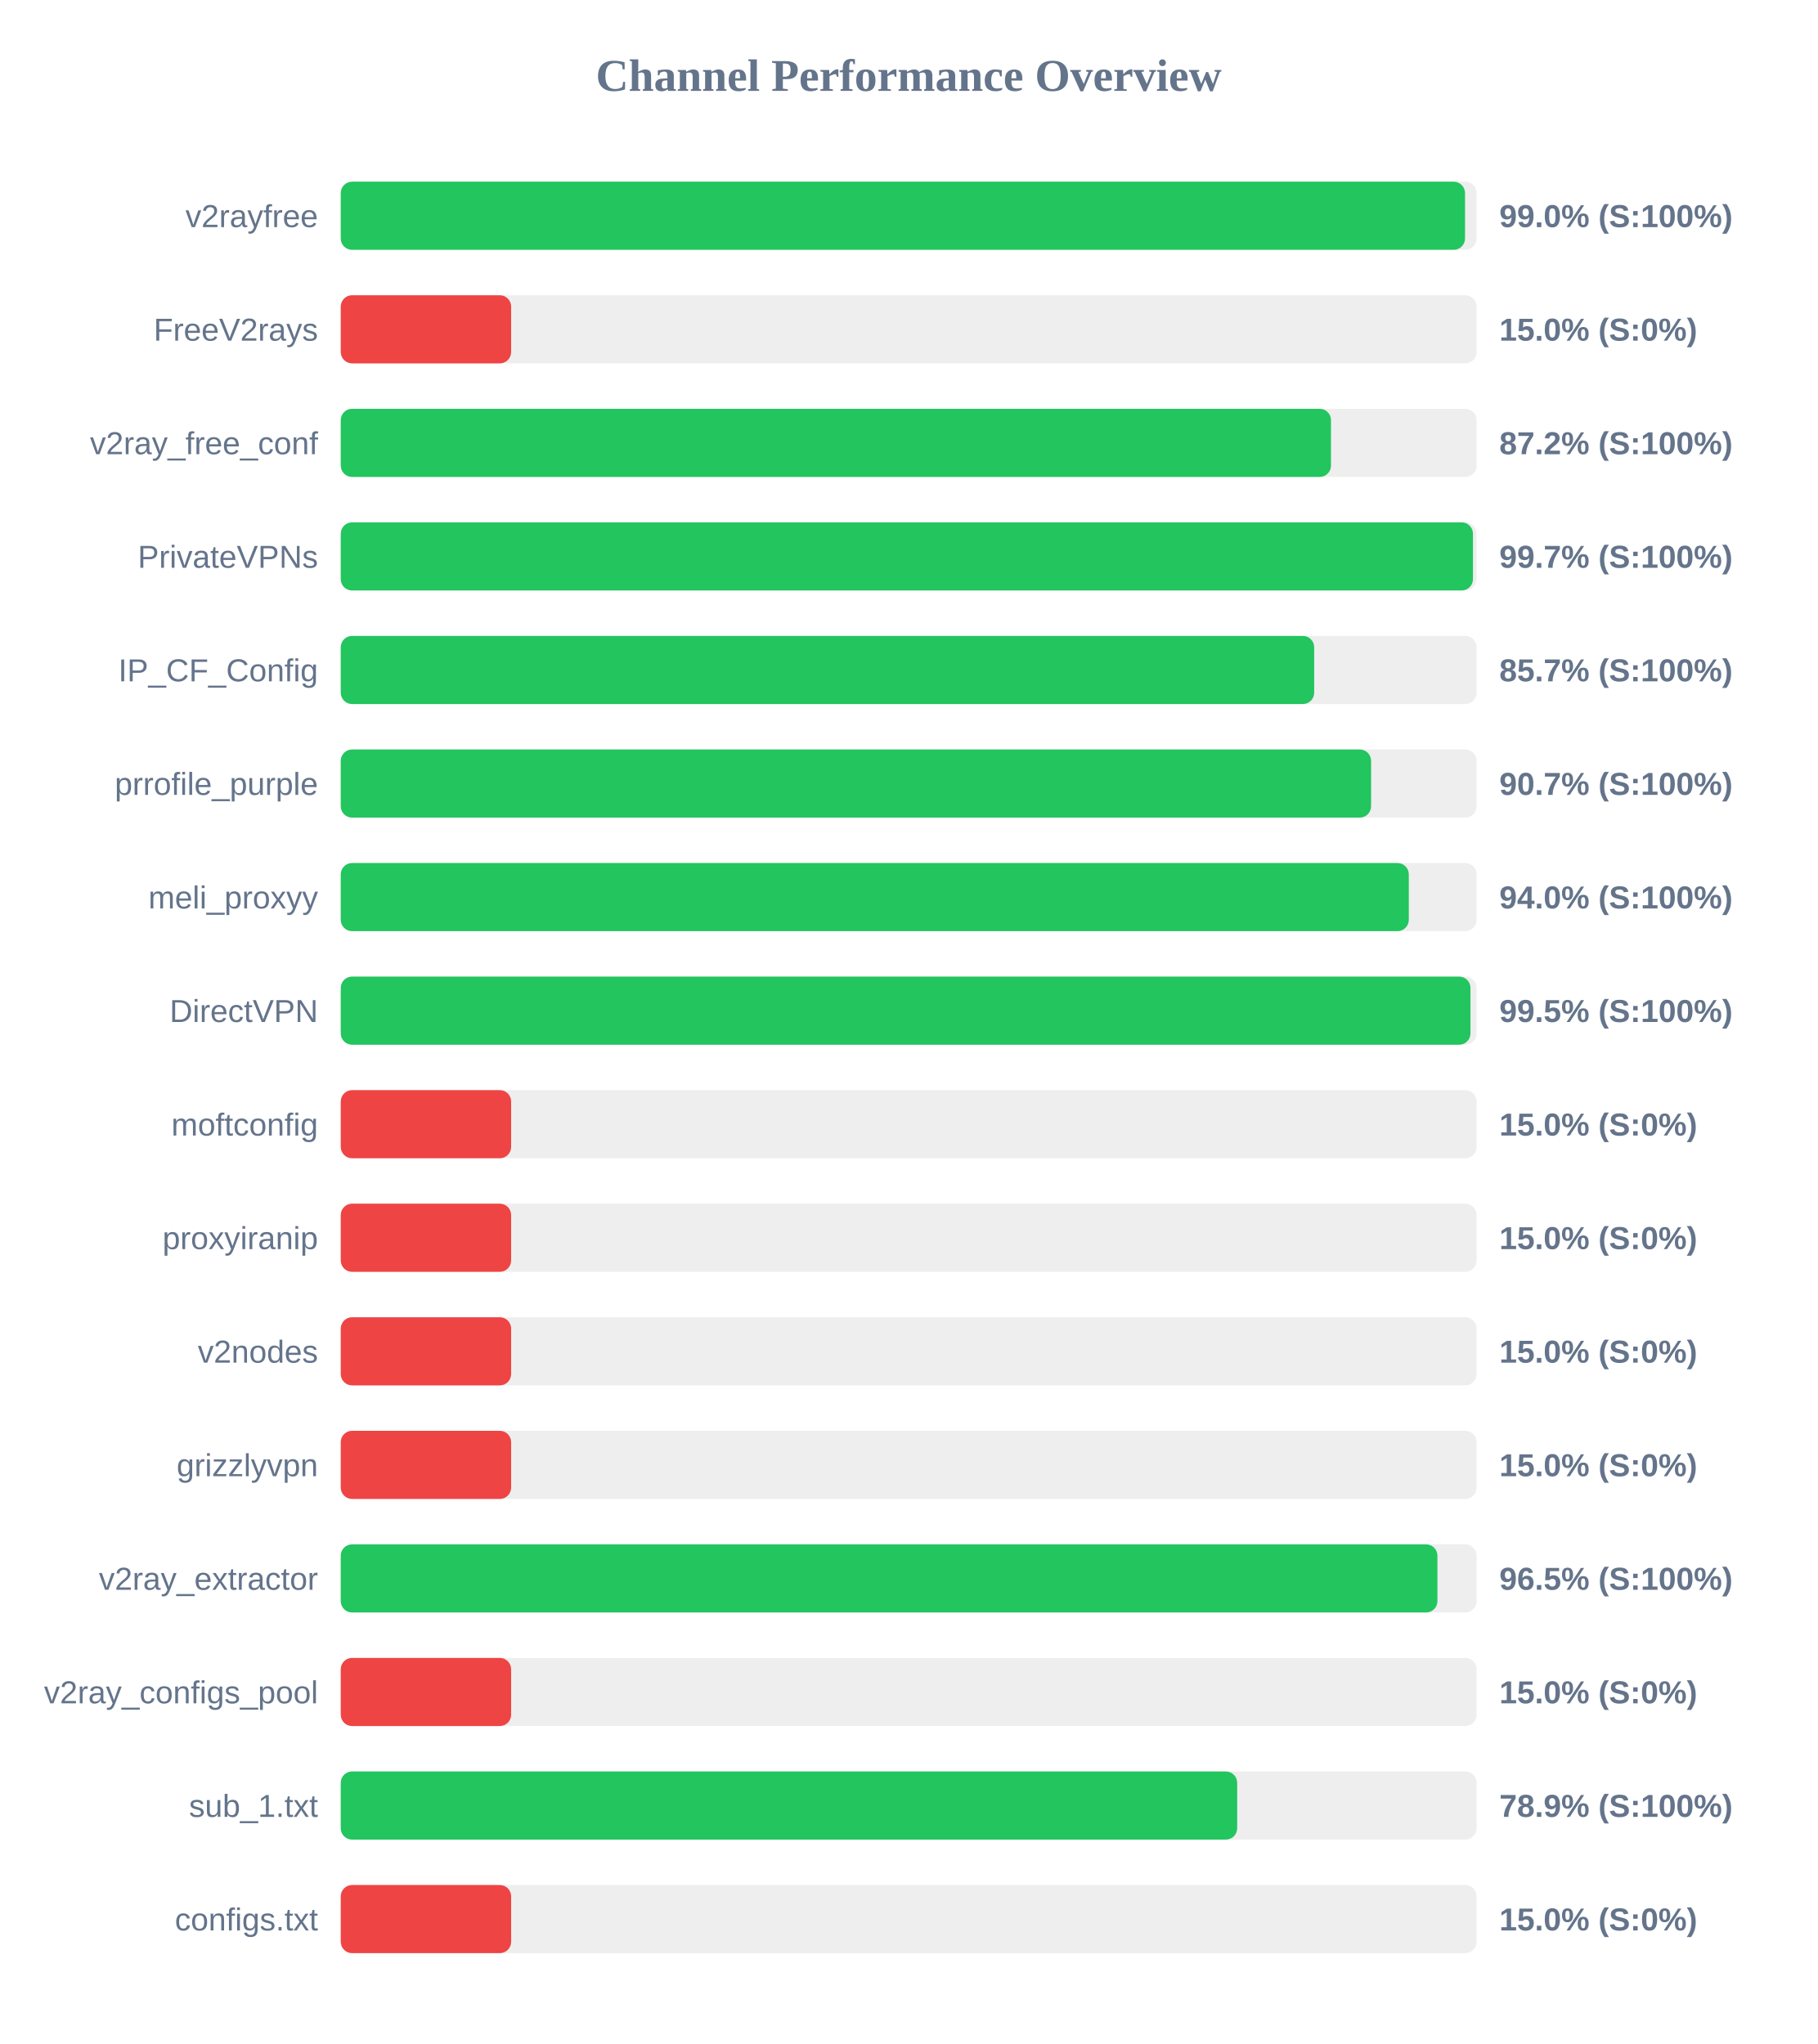
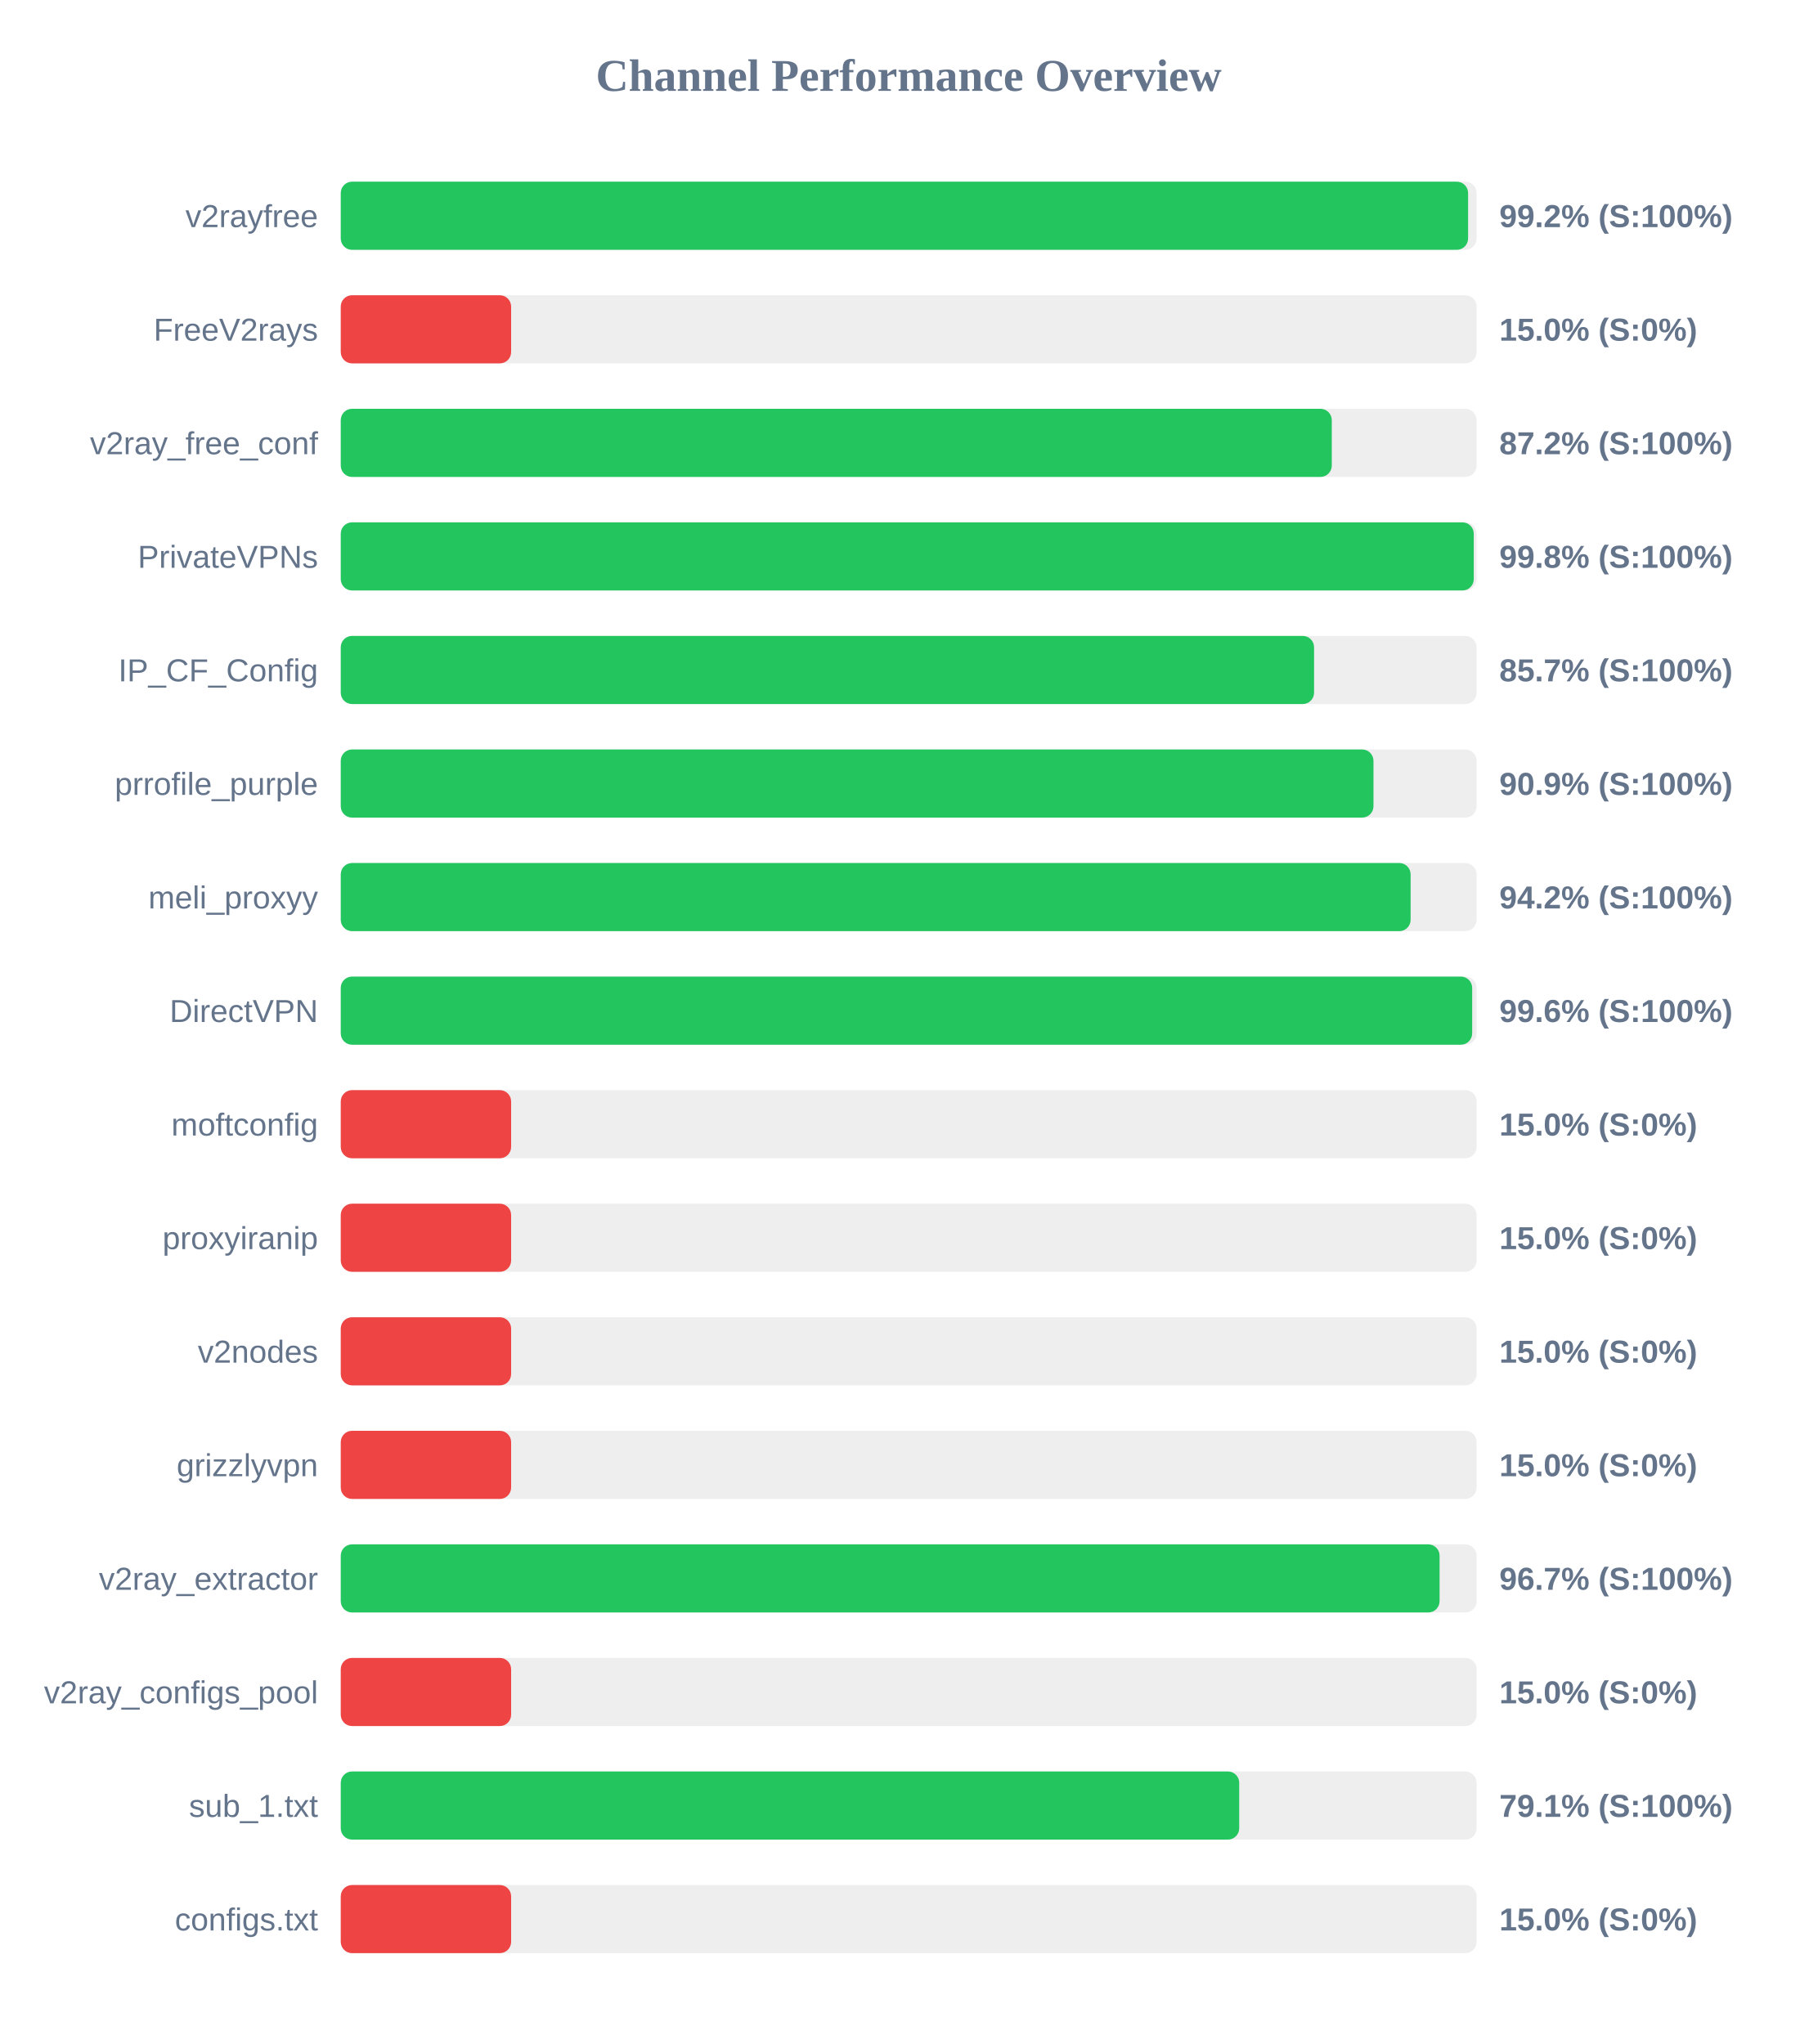
<svg xmlns="http://www.w3.org/2000/svg" width="800" height="900" version="1.1">
  <style>
        .row { font: 14px Arial; fill: #64748b; }
        .score { font: bold 14px Arial; fill: #64748b; }
    </style>
  <text x="400" y="40" text-anchor="middle" font-size="20px" font-weight="bold" fill="#64748b">Channel Performance Overview</text>
  <rect x="150" y="80" width="500" height="30" fill="#eee" rx="5" />
-   <rect x="150" y="80" width="494.9" height="30" fill="#22c55e" rx="5" />
+   <rect x="150" y="80" width="496.25" height="30" fill="#22c55e" rx="5" />
  <text x="140" y="100" text-anchor="end" class="row">v2rayfree</text>
-   <text x="660" y="100" text-anchor="start" class="score">99.0% (S:100%)</text>
+   <text x="660" y="100" text-anchor="start" class="score">99.2% (S:100%)</text>
  <rect x="150" y="130" width="500" height="30" fill="#eee" rx="5" />
  <rect x="150" y="130" width="75.0" height="30" fill="#ef4444" rx="5" />
  <text x="140" y="150" text-anchor="end" class="row">FreeV2rays</text>
  <text x="660" y="150" text-anchor="start" class="score">15.0% (S:0%)</text>
  <rect x="150" y="180" width="500" height="30" fill="#eee" rx="5" />
-   <rect x="150" y="180" width="435.9" height="30" fill="#22c55e" rx="5" />
+   <rect x="150" y="180" width="436.25" height="30" fill="#22c55e" rx="5" />
  <text x="140" y="200" text-anchor="end" class="row">v2ray_free_conf</text>
  <text x="660" y="200" text-anchor="start" class="score">87.2% (S:100%)</text>
  <rect x="150" y="230" width="500" height="30" fill="#eee" rx="5" />
-   <rect x="150" y="230" width="498.4" height="30" fill="#22c55e" rx="5" />
+   <rect x="150" y="230" width="498.75" height="30" fill="#22c55e" rx="5" />
  <text x="140" y="250" text-anchor="end" class="row">PrivateVPNs</text>
-   <text x="660" y="250" text-anchor="start" class="score">99.7% (S:100%)</text>
+   <text x="660" y="250" text-anchor="start" class="score">99.8% (S:100%)</text>
  <rect x="150" y="280" width="500" height="30" fill="#eee" rx="5" />
-   <rect x="150" y="280" width="428.5" height="30" fill="#22c55e" rx="5" />
+   <rect x="150" y="280" width="428.45" height="30" fill="#22c55e" rx="5" />
  <text x="140" y="300" text-anchor="end" class="row">IP_CF_Config</text>
  <text x="660" y="300" text-anchor="start" class="score">85.7% (S:100%)</text>
  <rect x="150" y="330" width="500" height="30" fill="#eee" rx="5" />
-   <rect x="150" y="330" width="453.55" height="30" fill="#22c55e" rx="5" />
+   <rect x="150" y="330" width="454.6" height="30" fill="#22c55e" rx="5" />
  <text x="140" y="350" text-anchor="end" class="row">prrofile_purple</text>
-   <text x="660" y="350" text-anchor="start" class="score">90.7% (S:100%)</text>
+   <text x="660" y="350" text-anchor="start" class="score">90.9% (S:100%)</text>
  <rect x="150" y="380" width="500" height="30" fill="#eee" rx="5" />
-   <rect x="150" y="380" width="470.15" height="30" fill="#22c55e" rx="5" />
+   <rect x="150" y="380" width="470.95" height="30" fill="#22c55e" rx="5" />
  <text x="140" y="400" text-anchor="end" class="row">meli_proxyy</text>
-   <text x="660" y="400" text-anchor="start" class="score">94.0% (S:100%)</text>
+   <text x="660" y="400" text-anchor="start" class="score">94.2% (S:100%)</text>
  <rect x="150" y="430" width="500" height="30" fill="#eee" rx="5" />
-   <rect x="150" y="430" width="497.3" height="30" fill="#22c55e" rx="5" />
+   <rect x="150" y="430" width="498.05" height="30" fill="#22c55e" rx="5" />
  <text x="140" y="450" text-anchor="end" class="row">DirectVPN</text>
-   <text x="660" y="450" text-anchor="start" class="score">99.5% (S:100%)</text>
+   <text x="660" y="450" text-anchor="start" class="score">99.6% (S:100%)</text>
  <rect x="150" y="480" width="500" height="30" fill="#eee" rx="5" />
  <rect x="150" y="480" width="75.0" height="30" fill="#ef4444" rx="5" />
  <text x="140" y="500" text-anchor="end" class="row">moftconfig</text>
  <text x="660" y="500" text-anchor="start" class="score">15.0% (S:0%)</text>
  <rect x="150" y="530" width="500" height="30" fill="#eee" rx="5" />
  <rect x="150" y="530" width="75.0" height="30" fill="#ef4444" rx="5" />
  <text x="140" y="550" text-anchor="end" class="row">proxyiranip</text>
  <text x="660" y="550" text-anchor="start" class="score">15.0% (S:0%)</text>
  <rect x="150" y="580" width="500" height="30" fill="#eee" rx="5" />
  <rect x="150" y="580" width="75.0" height="30" fill="#ef4444" rx="5" />
  <text x="140" y="600" text-anchor="end" class="row">v2nodes</text>
  <text x="660" y="600" text-anchor="start" class="score">15.0% (S:0%)</text>
  <rect x="150" y="630" width="500" height="30" fill="#eee" rx="5" />
  <rect x="150" y="630" width="75.0" height="30" fill="#ef4444" rx="5" />
  <text x="140" y="650" text-anchor="end" class="row">grizzlyvpn</text>
  <text x="660" y="650" text-anchor="start" class="score">15.0% (S:0%)</text>
  <rect x="150" y="680" width="500" height="30" fill="#eee" rx="5" />
-   <rect x="150" y="680" width="482.75" height="30" fill="#22c55e" rx="5" />
+   <rect x="150" y="680" width="483.7" height="30" fill="#22c55e" rx="5" />
  <text x="140" y="700" text-anchor="end" class="row">v2ray_extractor</text>
-   <text x="660" y="700" text-anchor="start" class="score">96.5% (S:100%)</text>
+   <text x="660" y="700" text-anchor="start" class="score">96.7% (S:100%)</text>
  <rect x="150" y="730" width="500" height="30" fill="#eee" rx="5" />
  <rect x="150" y="730" width="75.0" height="30" fill="#ef4444" rx="5" />
  <text x="140" y="750" text-anchor="end" class="row">v2ray_configs_pool</text>
  <text x="660" y="750" text-anchor="start" class="score">15.0% (S:0%)</text>
  <rect x="150" y="780" width="500" height="30" fill="#eee" rx="5" />
-   <rect x="150" y="780" width="394.6" height="30" fill="#22c55e" rx="5" />
+   <rect x="150" y="780" width="395.5" height="30" fill="#22c55e" rx="5" />
  <text x="140" y="800" text-anchor="end" class="row">sub_1.txt</text>
-   <text x="660" y="800" text-anchor="start" class="score">78.9% (S:100%)</text>
+   <text x="660" y="800" text-anchor="start" class="score">79.1% (S:100%)</text>
  <rect x="150" y="830" width="500" height="30" fill="#eee" rx="5" />
  <rect x="150" y="830" width="75.0" height="30" fill="#ef4444" rx="5" />
  <text x="140" y="850" text-anchor="end" class="row">configs.txt</text>
  <text x="660" y="850" text-anchor="start" class="score">15.0% (S:0%)</text>
</svg>
